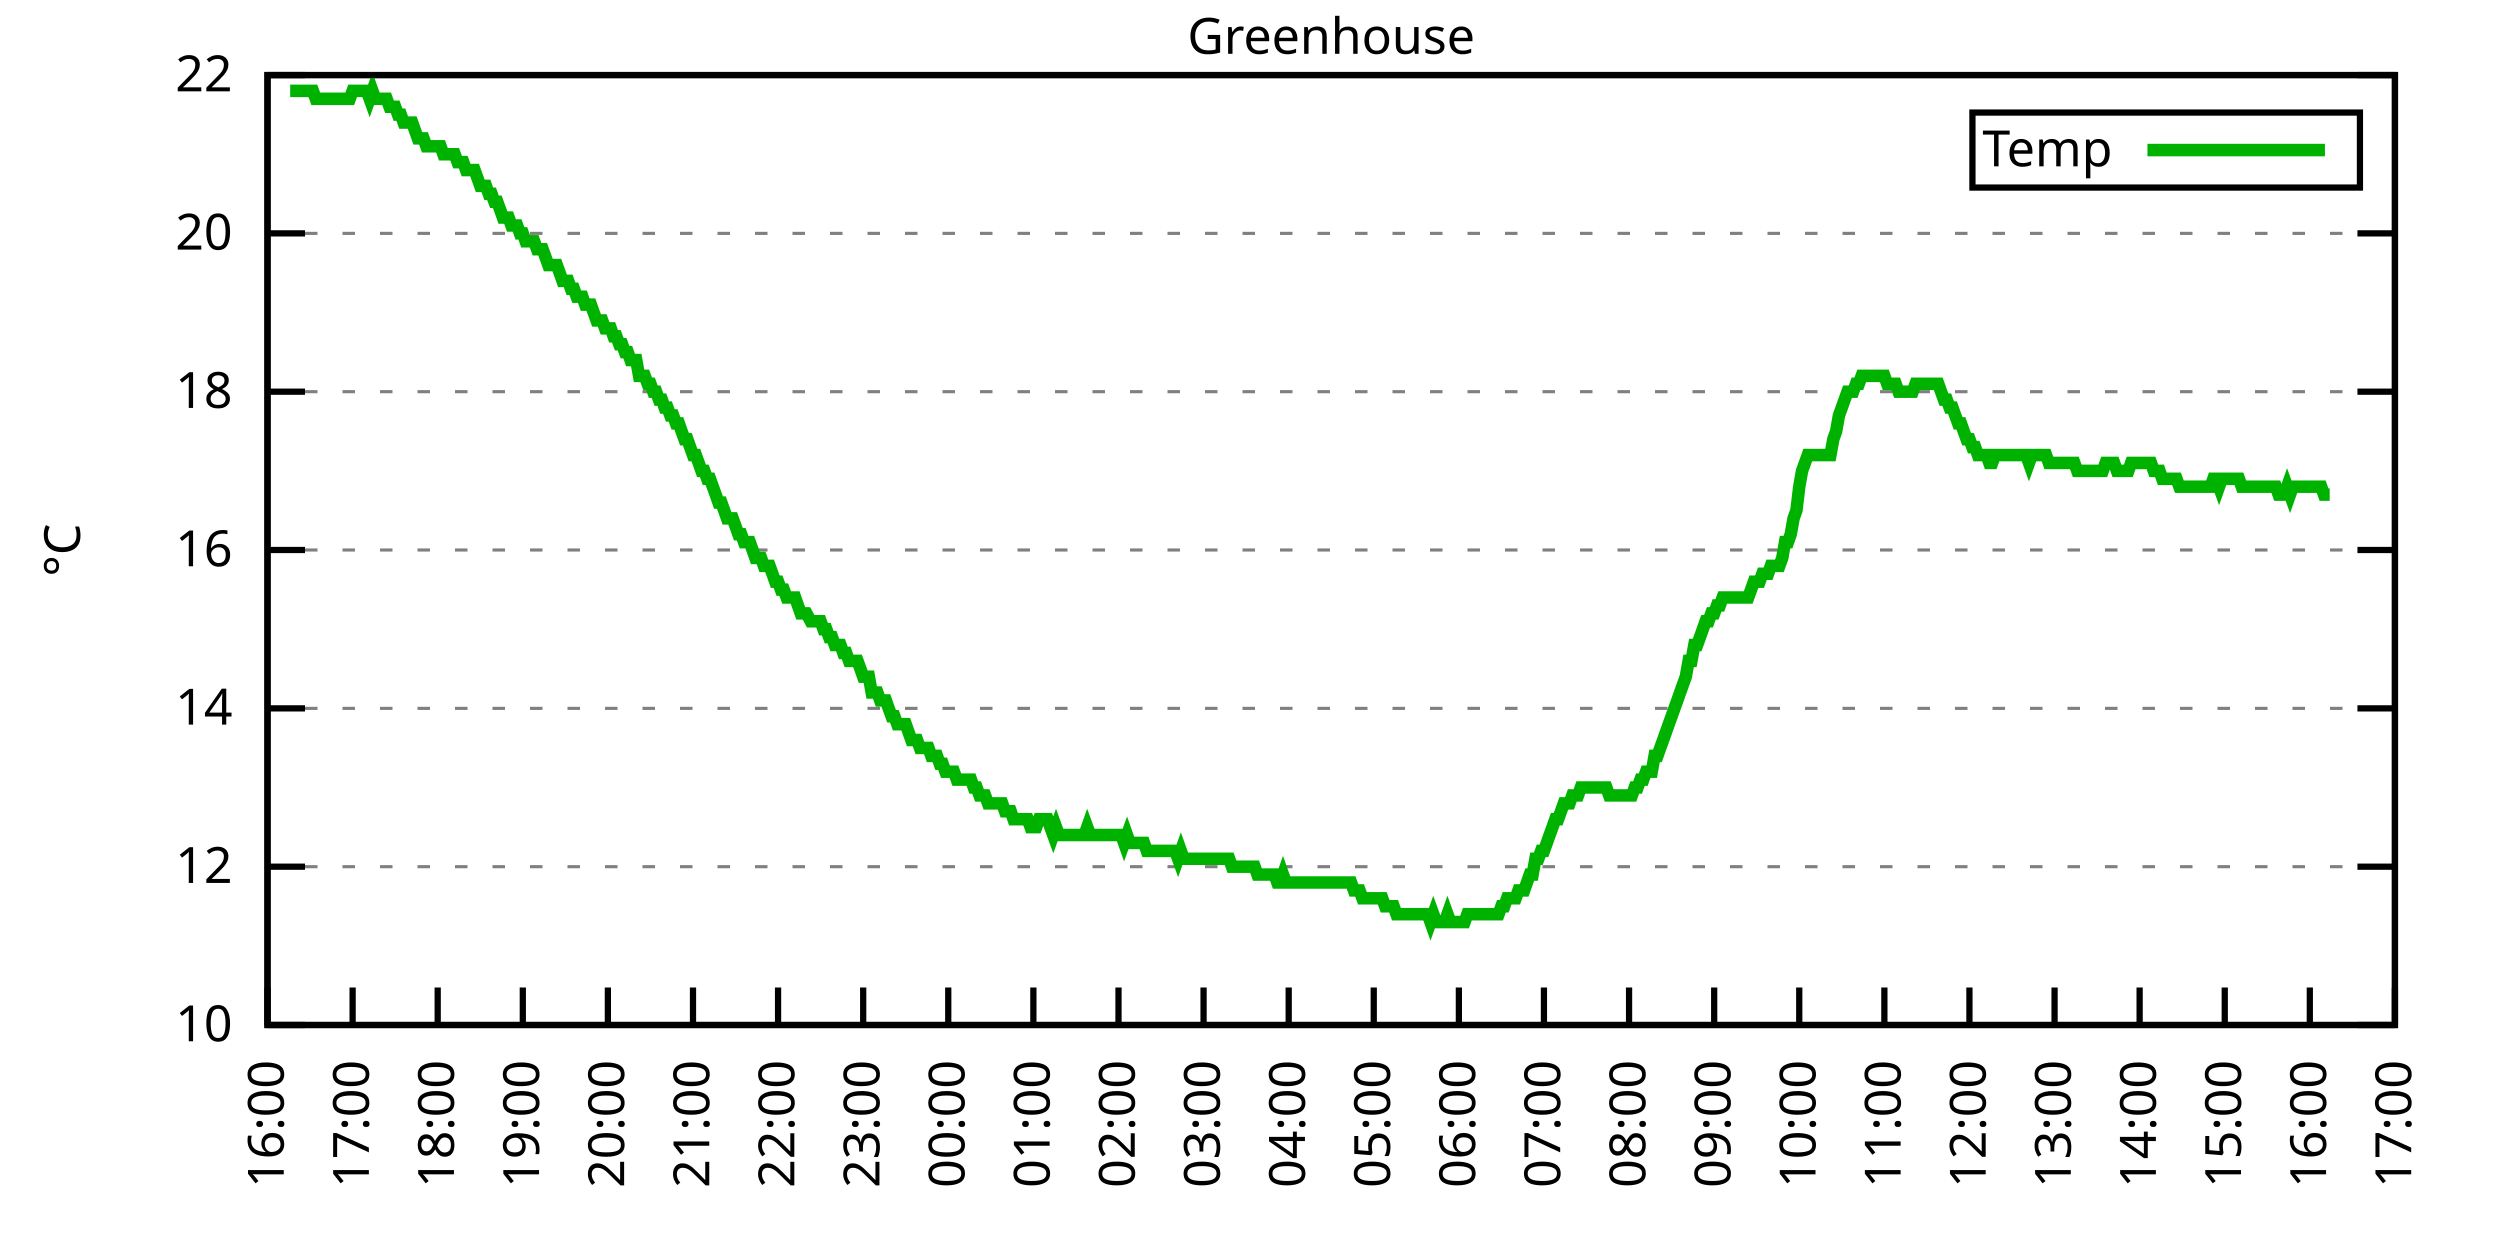
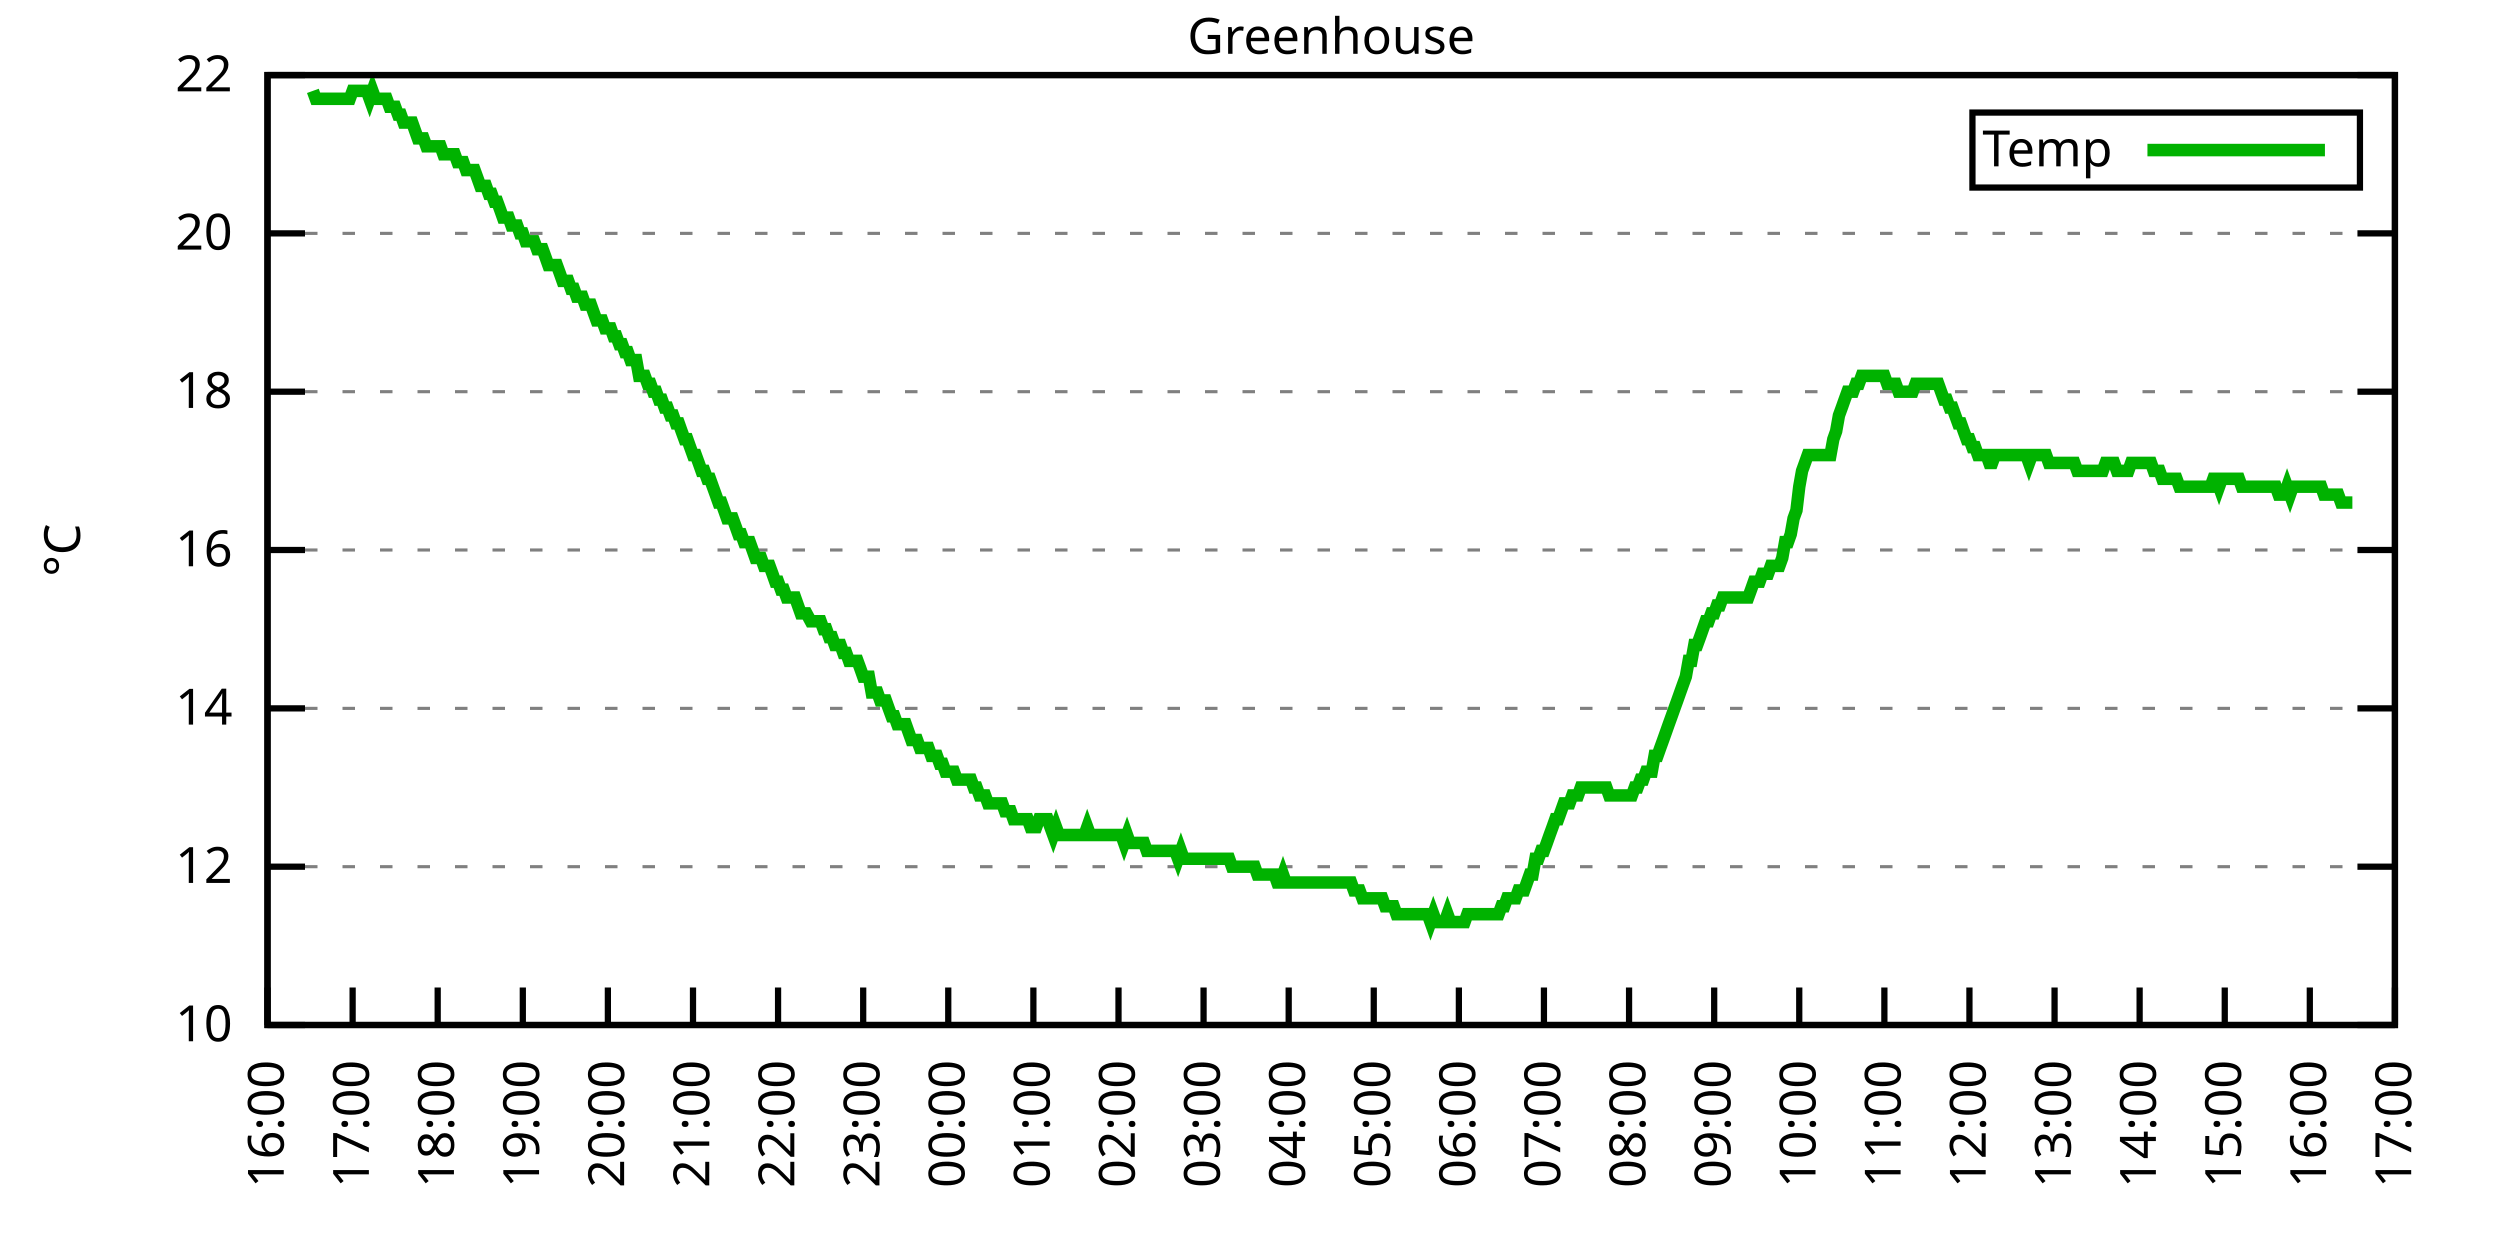
<svg xmlns="http://www.w3.org/2000/svg" xmlns:xlink="http://www.w3.org/1999/xlink" width="400" height="200" viewBox="0 0 400 200">
  <g id="gnuplot_canvas">
    <rect x="0" y="0" width="400" height="200" fill="none" />
    <defs>
      <circle id="gpDot" r="0.5" stroke-width="0.5" stroke="currentColor" />
      <path id="gpPt0" stroke-width="0.333" stroke="currentColor" d="M-1,0 h2 M0,-1 v2" />
      <path id="gpPt1" stroke-width="0.333" stroke="currentColor" d="M-1,-1 L1,1 M1,-1 L-1,1" />
      <path id="gpPt2" stroke-width="0.333" stroke="currentColor" d="M-1,0 L1,0 M0,-1 L0,1 M-1,-1 L1,1 M-1,1 L1,-1" />
      <rect id="gpPt3" stroke-width="0.333" stroke="currentColor" x="-1" y="-1" width="2" height="2" />
      <rect id="gpPt4" stroke-width="0.333" stroke="currentColor" fill="currentColor" x="-1" y="-1" width="2" height="2" />
      <circle id="gpPt5" stroke-width="0.333" stroke="currentColor" cx="0" cy="0" r="1" />
      <use xlink:href="#gpPt5" id="gpPt6" fill="currentColor" stroke="none" />
      <path id="gpPt7" stroke-width="0.333" stroke="currentColor" d="M0,-1.33 L-1.33,0.67 L1.33,0.67 z" />
      <use xlink:href="#gpPt7" id="gpPt8" fill="currentColor" stroke="none" />
      <use xlink:href="#gpPt7" id="gpPt9" stroke="currentColor" transform="rotate(180)" />
      <use xlink:href="#gpPt9" id="gpPt10" fill="currentColor" stroke="none" />
      <use xlink:href="#gpPt3" id="gpPt11" stroke="currentColor" transform="rotate(45)" />
      <use xlink:href="#gpPt11" id="gpPt12" fill="currentColor" stroke="none" />
      <path id="gpPt13" stroke-width="0.333" stroke="currentColor" d="M0,1.330 L1.265,0.411 L0.782,-1.067 L-0.782,-1.076 L-1.265,0.411 z" />
      <use xlink:href="#gpPt13" id="gpPt14" fill="currentColor" stroke="none" />
      <filter id="textbox" filterUnits="objectBoundingBox" x="0" y="0" height="1" width="1">
        <feFlood flood-color="white" flood-opacity="1" result="bgnd" />
        <feComposite in="SourceGraphic" in2="bgnd" operator="atop" />
      </filter>
      <filter id="greybox" filterUnits="objectBoundingBox" x="0" y="0" height="1" width="1">
        <feFlood flood-color="lightgrey" flood-opacity="1" result="grey" />
        <feComposite in="SourceGraphic" in2="grey" operator="atop" />
      </filter>
    </defs>
    <g fill="none" color="white" stroke="currentColor" stroke-width="1.00" stroke-linecap="butt" stroke-linejoin="miter">
</g>
    <g fill="none" color="black" stroke="currentColor" stroke-width="1.00" stroke-linecap="butt" stroke-linejoin="miter">
      <g stroke="none" shape-rendering="crispEdges">
        <polygon fill="rgb(255, 255, 255)" points="42.80,164.00 383.18,164.00 383.18,12.02 42.80,12.02 " />
      </g>
    </g>
    <g fill="none" color="black" stroke="currentColor" stroke-width="1.00" stroke-linecap="butt" stroke-linejoin="miter">
</g>
    <g fill="none" color="black" stroke="black" stroke-width="0.50" stroke-linecap="butt" stroke-linejoin="miter">
</g>
    <g fill="none" color="gray" stroke="currentColor" stroke-width="0.50" stroke-linecap="butt" stroke-linejoin="miter">
      <path stroke="gray" stroke-dasharray="2,4" class="gridline" d="M42.80,164.00 L383.19,164.00  " />
    </g>
    <g fill="none" color="gray" stroke="gray" stroke-width="1.00" stroke-linecap="butt" stroke-linejoin="miter">
</g>
    <g fill="none" color="black" stroke="currentColor" stroke-width="1.00" stroke-linecap="butt" stroke-linejoin="miter">
      <path stroke="black" d="M42.80,164.00 L48.80,164.00 M383.19,164.00 L377.19,164.00  " />
      <g transform="translate(37.20,166.60)" stroke="none" fill="black" font-family="Sans" font-size="8.00" text-anchor="end">
        <text>
          <tspan font-family="Sans"> 10</tspan>
        </text>
      </g>
    </g>
    <g fill="none" color="black" stroke="currentColor" stroke-width="1.00" stroke-linecap="butt" stroke-linejoin="miter">
</g>
    <g fill="none" color="black" stroke="black" stroke-width="0.50" stroke-linecap="butt" stroke-linejoin="miter">
</g>
    <g fill="none" color="gray" stroke="currentColor" stroke-width="0.50" stroke-linecap="butt" stroke-linejoin="miter">
      <path stroke="gray" stroke-dasharray="2,4" class="gridline" d="M42.80,138.67 L383.19,138.67  " />
    </g>
    <g fill="none" color="gray" stroke="gray" stroke-width="1.00" stroke-linecap="butt" stroke-linejoin="miter">
</g>
    <g fill="none" color="black" stroke="currentColor" stroke-width="1.00" stroke-linecap="butt" stroke-linejoin="miter">
      <path stroke="black" d="M42.80,138.67 L48.80,138.67 M383.19,138.67 L377.19,138.67  " />
      <g transform="translate(37.20,141.27)" stroke="none" fill="black" font-family="Sans" font-size="8.00" text-anchor="end">
        <text>
          <tspan font-family="Sans"> 12</tspan>
        </text>
      </g>
    </g>
    <g fill="none" color="black" stroke="currentColor" stroke-width="1.00" stroke-linecap="butt" stroke-linejoin="miter">
</g>
    <g fill="none" color="black" stroke="black" stroke-width="0.50" stroke-linecap="butt" stroke-linejoin="miter">
</g>
    <g fill="none" color="gray" stroke="currentColor" stroke-width="0.50" stroke-linecap="butt" stroke-linejoin="miter">
      <path stroke="gray" stroke-dasharray="2,4" class="gridline" d="M42.80,113.34 L383.19,113.34  " />
    </g>
    <g fill="none" color="gray" stroke="gray" stroke-width="1.00" stroke-linecap="butt" stroke-linejoin="miter">
</g>
    <g fill="none" color="black" stroke="currentColor" stroke-width="1.00" stroke-linecap="butt" stroke-linejoin="miter">
      <path stroke="black" d="M42.80,113.34 L48.80,113.34 M383.19,113.34 L377.19,113.34  " />
      <g transform="translate(37.20,115.94)" stroke="none" fill="black" font-family="Sans" font-size="8.00" text-anchor="end">
        <text>
          <tspan font-family="Sans"> 14</tspan>
        </text>
      </g>
    </g>
    <g fill="none" color="black" stroke="currentColor" stroke-width="1.00" stroke-linecap="butt" stroke-linejoin="miter">
</g>
    <g fill="none" color="black" stroke="black" stroke-width="0.50" stroke-linecap="butt" stroke-linejoin="miter">
</g>
    <g fill="none" color="gray" stroke="currentColor" stroke-width="0.50" stroke-linecap="butt" stroke-linejoin="miter">
      <path stroke="gray" stroke-dasharray="2,4" class="gridline" d="M42.80,88.00 L383.19,88.00  " />
    </g>
    <g fill="none" color="gray" stroke="gray" stroke-width="1.00" stroke-linecap="butt" stroke-linejoin="miter">
</g>
    <g fill="none" color="black" stroke="currentColor" stroke-width="1.00" stroke-linecap="butt" stroke-linejoin="miter">
      <path stroke="black" d="M42.80,88.00 L48.80,88.00 M383.19,88.00 L377.19,88.00  " />
      <g transform="translate(37.20,90.60)" stroke="none" fill="black" font-family="Sans" font-size="8.00" text-anchor="end">
        <text>
          <tspan font-family="Sans"> 16</tspan>
        </text>
      </g>
    </g>
    <g fill="none" color="black" stroke="currentColor" stroke-width="1.00" stroke-linecap="butt" stroke-linejoin="miter">
</g>
    <g fill="none" color="black" stroke="black" stroke-width="0.50" stroke-linecap="butt" stroke-linejoin="miter">
</g>
    <g fill="none" color="gray" stroke="currentColor" stroke-width="0.50" stroke-linecap="butt" stroke-linejoin="miter">
      <path stroke="gray" stroke-dasharray="2,4" class="gridline" d="M42.80,62.67 L383.19,62.67  " />
    </g>
    <g fill="none" color="gray" stroke="gray" stroke-width="1.00" stroke-linecap="butt" stroke-linejoin="miter">
</g>
    <g fill="none" color="black" stroke="currentColor" stroke-width="1.00" stroke-linecap="butt" stroke-linejoin="miter">
      <path stroke="black" d="M42.80,62.67 L48.80,62.67 M383.19,62.67 L377.19,62.67  " />
      <g transform="translate(37.20,65.27)" stroke="none" fill="black" font-family="Sans" font-size="8.00" text-anchor="end">
        <text>
          <tspan font-family="Sans"> 18</tspan>
        </text>
      </g>
    </g>
    <g fill="none" color="black" stroke="currentColor" stroke-width="1.00" stroke-linecap="butt" stroke-linejoin="miter">
</g>
    <g fill="none" color="black" stroke="black" stroke-width="0.50" stroke-linecap="butt" stroke-linejoin="miter">
</g>
    <g fill="none" color="gray" stroke="currentColor" stroke-width="0.50" stroke-linecap="butt" stroke-linejoin="miter">
      <path stroke="gray" stroke-dasharray="2,4" class="gridline" d="M42.80,37.34 L383.19,37.34  " />
    </g>
    <g fill="none" color="gray" stroke="gray" stroke-width="1.00" stroke-linecap="butt" stroke-linejoin="miter">
</g>
    <g fill="none" color="black" stroke="currentColor" stroke-width="1.00" stroke-linecap="butt" stroke-linejoin="miter">
      <path stroke="black" d="M42.80,37.34 L48.80,37.34 M383.19,37.34 L377.19,37.34  " />
      <g transform="translate(37.20,39.94)" stroke="none" fill="black" font-family="Sans" font-size="8.00" text-anchor="end">
        <text>
          <tspan font-family="Sans"> 20</tspan>
        </text>
      </g>
    </g>
    <g fill="none" color="black" stroke="currentColor" stroke-width="1.00" stroke-linecap="butt" stroke-linejoin="miter">
</g>
    <g fill="none" color="black" stroke="black" stroke-width="0.50" stroke-linecap="butt" stroke-linejoin="miter">
</g>
    <g fill="none" color="gray" stroke="currentColor" stroke-width="0.50" stroke-linecap="butt" stroke-linejoin="miter">
      <path stroke="gray" stroke-dasharray="2,4" class="gridline" d="M42.80,12.01 L383.19,12.01  " />
    </g>
    <g fill="none" color="gray" stroke="gray" stroke-width="1.00" stroke-linecap="butt" stroke-linejoin="miter">
</g>
    <g fill="none" color="black" stroke="currentColor" stroke-width="1.00" stroke-linecap="butt" stroke-linejoin="miter">
      <path stroke="black" d="M42.80,12.01 L48.80,12.01 M383.19,12.01 L377.19,12.01  " />
      <g transform="translate(37.20,14.61)" stroke="none" fill="black" font-family="Sans" font-size="8.00" text-anchor="end">
        <text>
          <tspan font-family="Sans"> 22</tspan>
        </text>
      </g>
    </g>
    <g fill="none" color="black" stroke="currentColor" stroke-width="1.00" stroke-linecap="butt" stroke-linejoin="miter">
      <path stroke="black" d="M42.80,164.00 L42.80,158.00  " />
      <g transform="translate(45.40,169.60) rotate(270.00)" stroke="none" fill="black" font-family="Sans" font-size="8.00" text-anchor="end">
        <text>
          <tspan font-family="Sans">16:00</tspan>
        </text>
      </g>
    </g>
    <g fill="none" color="black" stroke="currentColor" stroke-width="1.00" stroke-linecap="butt" stroke-linejoin="miter">
      <path stroke="black" d="M56.42,164.00 L56.42,158.00  " />
      <g transform="translate(59.02,169.60) rotate(270.00)" stroke="none" fill="black" font-family="Sans" font-size="8.00" text-anchor="end">
        <text>
          <tspan font-family="Sans">17:00</tspan>
        </text>
      </g>
    </g>
    <g fill="none" color="black" stroke="currentColor" stroke-width="1.00" stroke-linecap="butt" stroke-linejoin="miter">
      <path stroke="black" d="M70.03,164.00 L70.03,158.00  " />
      <g transform="translate(72.63,169.60) rotate(270.00)" stroke="none" fill="black" font-family="Sans" font-size="8.00" text-anchor="end">
        <text>
          <tspan font-family="Sans">18:00</tspan>
        </text>
      </g>
    </g>
    <g fill="none" color="black" stroke="currentColor" stroke-width="1.00" stroke-linecap="butt" stroke-linejoin="miter">
      <path stroke="black" d="M83.65,164.00 L83.65,158.00  " />
      <g transform="translate(86.25,169.60) rotate(270.00)" stroke="none" fill="black" font-family="Sans" font-size="8.00" text-anchor="end">
        <text>
          <tspan font-family="Sans">19:00</tspan>
        </text>
      </g>
    </g>
    <g fill="none" color="black" stroke="currentColor" stroke-width="1.00" stroke-linecap="butt" stroke-linejoin="miter">
      <path stroke="black" d="M97.26,164.00 L97.26,158.00  " />
      <g transform="translate(99.86,169.60) rotate(270.00)" stroke="none" fill="black" font-family="Sans" font-size="8.00" text-anchor="end">
        <text>
          <tspan font-family="Sans">20:00</tspan>
        </text>
      </g>
    </g>
    <g fill="none" color="black" stroke="currentColor" stroke-width="1.00" stroke-linecap="butt" stroke-linejoin="miter">
      <path stroke="black" d="M110.88,164.00 L110.88,158.00  " />
      <g transform="translate(113.48,169.60) rotate(270.00)" stroke="none" fill="black" font-family="Sans" font-size="8.00" text-anchor="end">
        <text>
          <tspan font-family="Sans">21:00</tspan>
        </text>
      </g>
    </g>
    <g fill="none" color="black" stroke="currentColor" stroke-width="1.00" stroke-linecap="butt" stroke-linejoin="miter">
      <path stroke="black" d="M124.49,164.00 L124.49,158.00  " />
      <g transform="translate(127.09,169.60) rotate(270.00)" stroke="none" fill="black" font-family="Sans" font-size="8.00" text-anchor="end">
        <text>
          <tspan font-family="Sans">22:00</tspan>
        </text>
      </g>
    </g>
    <g fill="none" color="black" stroke="currentColor" stroke-width="1.00" stroke-linecap="butt" stroke-linejoin="miter">
      <path stroke="black" d="M138.11,164.00 L138.11,158.00  " />
      <g transform="translate(140.71,169.60) rotate(270.00)" stroke="none" fill="black" font-family="Sans" font-size="8.00" text-anchor="end">
        <text>
          <tspan font-family="Sans">23:00</tspan>
        </text>
      </g>
    </g>
    <g fill="none" color="black" stroke="currentColor" stroke-width="1.00" stroke-linecap="butt" stroke-linejoin="miter">
      <path stroke="black" d="M151.72,164.00 L151.72,158.00  " />
      <g transform="translate(154.32,169.60) rotate(270.00)" stroke="none" fill="black" font-family="Sans" font-size="8.00" text-anchor="end">
        <text>
          <tspan font-family="Sans">00:00</tspan>
        </text>
      </g>
    </g>
    <g fill="none" color="black" stroke="currentColor" stroke-width="1.00" stroke-linecap="butt" stroke-linejoin="miter">
      <path stroke="black" d="M165.34,164.00 L165.34,158.00  " />
      <g transform="translate(167.94,169.60) rotate(270.00)" stroke="none" fill="black" font-family="Sans" font-size="8.00" text-anchor="end">
        <text>
          <tspan font-family="Sans">01:00</tspan>
        </text>
      </g>
    </g>
    <g fill="none" color="black" stroke="currentColor" stroke-width="1.00" stroke-linecap="butt" stroke-linejoin="miter">
      <path stroke="black" d="M178.96,164.00 L178.96,158.00  " />
      <g transform="translate(181.56,169.60) rotate(270.00)" stroke="none" fill="black" font-family="Sans" font-size="8.00" text-anchor="end">
        <text>
          <tspan font-family="Sans">02:00</tspan>
        </text>
      </g>
    </g>
    <g fill="none" color="black" stroke="currentColor" stroke-width="1.00" stroke-linecap="butt" stroke-linejoin="miter">
      <path stroke="black" d="M192.57,164.00 L192.57,158.00  " />
      <g transform="translate(195.17,169.60) rotate(270.00)" stroke="none" fill="black" font-family="Sans" font-size="8.00" text-anchor="end">
        <text>
          <tspan font-family="Sans">03:00</tspan>
        </text>
      </g>
    </g>
    <g fill="none" color="black" stroke="currentColor" stroke-width="1.00" stroke-linecap="butt" stroke-linejoin="miter">
      <path stroke="black" d="M206.19,164.00 L206.19,158.00  " />
      <g transform="translate(208.79,169.60) rotate(270.00)" stroke="none" fill="black" font-family="Sans" font-size="8.00" text-anchor="end">
        <text>
          <tspan font-family="Sans">04:00</tspan>
        </text>
      </g>
    </g>
    <g fill="none" color="black" stroke="currentColor" stroke-width="1.00" stroke-linecap="butt" stroke-linejoin="miter">
      <path stroke="black" d="M219.80,164.00 L219.80,158.00  " />
      <g transform="translate(222.40,169.60) rotate(270.00)" stroke="none" fill="black" font-family="Sans" font-size="8.00" text-anchor="end">
        <text>
          <tspan font-family="Sans">05:00</tspan>
        </text>
      </g>
    </g>
    <g fill="none" color="black" stroke="currentColor" stroke-width="1.00" stroke-linecap="butt" stroke-linejoin="miter">
      <path stroke="black" d="M233.42,164.00 L233.42,158.00  " />
      <g transform="translate(236.02,169.60) rotate(270.00)" stroke="none" fill="black" font-family="Sans" font-size="8.00" text-anchor="end">
        <text>
          <tspan font-family="Sans">06:00</tspan>
        </text>
      </g>
    </g>
    <g fill="none" color="black" stroke="currentColor" stroke-width="1.00" stroke-linecap="butt" stroke-linejoin="miter">
      <path stroke="black" d="M247.03,164.00 L247.03,158.00  " />
      <g transform="translate(249.63,169.60) rotate(270.00)" stroke="none" fill="black" font-family="Sans" font-size="8.00" text-anchor="end">
        <text>
          <tspan font-family="Sans">07:00</tspan>
        </text>
      </g>
    </g>
    <g fill="none" color="black" stroke="currentColor" stroke-width="1.00" stroke-linecap="butt" stroke-linejoin="miter">
      <path stroke="black" d="M260.65,164.00 L260.65,158.00  " />
      <g transform="translate(263.25,169.60) rotate(270.00)" stroke="none" fill="black" font-family="Sans" font-size="8.00" text-anchor="end">
        <text>
          <tspan font-family="Sans">08:00</tspan>
        </text>
      </g>
    </g>
    <g fill="none" color="black" stroke="currentColor" stroke-width="1.00" stroke-linecap="butt" stroke-linejoin="miter">
      <path stroke="black" d="M274.27,164.00 L274.27,158.00  " />
      <g transform="translate(276.87,169.60) rotate(270.00)" stroke="none" fill="black" font-family="Sans" font-size="8.00" text-anchor="end">
        <text>
          <tspan font-family="Sans">09:00</tspan>
        </text>
      </g>
    </g>
    <g fill="none" color="black" stroke="currentColor" stroke-width="1.00" stroke-linecap="butt" stroke-linejoin="miter">
      <path stroke="black" d="M287.88,164.00 L287.88,158.00  " />
      <g transform="translate(290.48,169.60) rotate(270.00)" stroke="none" fill="black" font-family="Sans" font-size="8.00" text-anchor="end">
        <text>
          <tspan font-family="Sans">10:00</tspan>
        </text>
      </g>
    </g>
    <g fill="none" color="black" stroke="currentColor" stroke-width="1.00" stroke-linecap="butt" stroke-linejoin="miter">
      <path stroke="black" d="M301.50,164.00 L301.50,158.00  " />
      <g transform="translate(304.10,169.60) rotate(270.00)" stroke="none" fill="black" font-family="Sans" font-size="8.00" text-anchor="end">
        <text>
          <tspan font-family="Sans">11:00</tspan>
        </text>
      </g>
    </g>
    <g fill="none" color="black" stroke="currentColor" stroke-width="1.00" stroke-linecap="butt" stroke-linejoin="miter">
      <path stroke="black" d="M315.11,164.00 L315.11,158.00  " />
      <g transform="translate(317.71,169.60) rotate(270.00)" stroke="none" fill="black" font-family="Sans" font-size="8.00" text-anchor="end">
        <text>
          <tspan font-family="Sans">12:00</tspan>
        </text>
      </g>
    </g>
    <g fill="none" color="black" stroke="currentColor" stroke-width="1.00" stroke-linecap="butt" stroke-linejoin="miter">
      <path stroke="black" d="M328.73,164.00 L328.73,158.00  " />
      <g transform="translate(331.33,169.60) rotate(270.00)" stroke="none" fill="black" font-family="Sans" font-size="8.00" text-anchor="end">
        <text>
          <tspan font-family="Sans">13:00</tspan>
        </text>
      </g>
    </g>
    <g fill="none" color="black" stroke="currentColor" stroke-width="1.00" stroke-linecap="butt" stroke-linejoin="miter">
      <path stroke="black" d="M342.34,164.00 L342.34,158.00  " />
      <g transform="translate(344.94,169.60) rotate(270.00)" stroke="none" fill="black" font-family="Sans" font-size="8.00" text-anchor="end">
        <text>
          <tspan font-family="Sans">14:00</tspan>
        </text>
      </g>
    </g>
    <g fill="none" color="black" stroke="currentColor" stroke-width="1.00" stroke-linecap="butt" stroke-linejoin="miter">
      <path stroke="black" d="M355.96,164.00 L355.96,158.00  " />
      <g transform="translate(358.56,169.60) rotate(270.00)" stroke="none" fill="black" font-family="Sans" font-size="8.00" text-anchor="end">
        <text>
          <tspan font-family="Sans">15:00</tspan>
        </text>
      </g>
    </g>
    <g fill="none" color="black" stroke="currentColor" stroke-width="1.00" stroke-linecap="butt" stroke-linejoin="miter">
      <path stroke="black" d="M369.57,164.00 L369.57,158.00  " />
      <g transform="translate(372.17,169.60) rotate(270.00)" stroke="none" fill="black" font-family="Sans" font-size="8.00" text-anchor="end">
        <text>
          <tspan font-family="Sans">16:00</tspan>
        </text>
      </g>
    </g>
    <g fill="none" color="black" stroke="currentColor" stroke-width="1.00" stroke-linecap="butt" stroke-linejoin="miter">
      <path stroke="black" d="M383.19,164.00 L383.19,158.00  " />
      <g transform="translate(385.79,169.60) rotate(270.00)" stroke="none" fill="black" font-family="Sans" font-size="8.00" text-anchor="end">
        <text>
          <tspan font-family="Sans">17:00</tspan>
        </text>
      </g>
    </g>
    <g fill="none" color="black" stroke="currentColor" stroke-width="1.00" stroke-linecap="butt" stroke-linejoin="miter">
</g>
    <g fill="none" color="black" stroke="currentColor" stroke-width="1.00" stroke-linecap="butt" stroke-linejoin="miter">
      <path stroke="black" d="M42.80,12.01 L42.80,164.00 L383.19,164.00 L383.19,12.01 L42.80,12.01 Z  " />
    </g>
    <g fill="none" color="black" stroke="currentColor" stroke-width="1.00" stroke-linecap="butt" stroke-linejoin="miter">
</g>
    <g fill="none" color="black" stroke="currentColor" stroke-width="1.00" stroke-linecap="butt" stroke-linejoin="miter">
      <path stroke="black" d="M315.59,30.01 L315.59,18.01 L377.59,18.01 L377.59,30.01 L315.59,30.01 Z  " />
    </g>
    <g id="Greenhouse_plot_1">
      <g fill="none" color="white" stroke="black" stroke-width="2.00" stroke-linecap="butt" stroke-linejoin="miter">
</g>
      <g fill="none" color="black" stroke="currentColor" stroke-width="2.00" stroke-linecap="butt" stroke-linejoin="miter">
        <g transform="translate(337.99,26.61)" stroke="none" fill="black" font-family="Sans" font-size="8.00" text-anchor="end">
          <text>
            <tspan font-family="Sans">Temp</tspan>
          </text>
        </g>
      </g>
      <g fill="none" color="black" stroke="currentColor" stroke-width="2.00" stroke-linecap="butt" stroke-linejoin="miter">
-         <path stroke="rgb(  0, 178,   0)" d="M343.59,24.01 L371.99,24.01 M46.43,14.54 L46.88,14.54 L47.34,14.54 L47.79,14.54 L48.25,14.54 L48.70,14.54   L49.15,14.54 L49.61,14.54 L50.06,14.54 L50.52,15.81 L50.97,15.81 L51.42,15.81 L51.88,15.81 L52.33,15.81   L52.78,15.81 L53.24,15.81 L53.69,15.81 L54.15,15.81 L54.60,15.81 L55.05,15.81 L55.51,15.81 L55.96,15.81   L56.42,14.54 L56.87,14.54 L57.32,14.54 L57.78,14.54 L58.23,14.54 L58.68,14.54 L59.14,15.81 L59.59,14.54   L60.05,15.81 L60.50,15.81 L60.95,15.81 L61.41,15.81 L61.86,15.81 L62.32,17.08 L62.77,17.08 L63.22,17.08   L63.68,18.34 L64.13,18.34 L64.58,19.61 L65.04,19.61 L65.49,19.61 L65.95,19.61 L66.40,20.88 L66.85,22.14   L67.31,22.14 L67.76,22.14 L68.22,23.41 L68.67,23.41 L69.12,23.41 L69.58,23.41 L70.03,23.41 L70.49,23.41   L70.94,24.68 L71.39,24.68 L71.85,24.68 L72.30,24.68 L72.75,24.68 L73.21,25.94 L73.66,25.94 L74.12,25.94   L74.57,27.21 L75.02,27.21 L75.48,27.21 L75.93,27.21 L76.39,28.48 L76.84,29.74 L77.29,29.74 L77.75,29.74   L78.20,31.01 L78.65,31.01 L79.11,32.28 L79.56,32.28 L80.02,33.54 L80.47,34.81 L80.92,34.81 L81.38,34.81   L81.83,36.08 L82.29,36.08 L82.74,36.08 L83.19,37.34 L83.65,37.34 L84.10,38.61 L84.55,38.61 L85.01,38.61   L85.46,38.61 L85.92,39.87 L86.37,39.87 L86.82,39.87 L87.28,41.14 L87.73,42.41 L88.19,42.41 L88.64,42.41   L89.09,42.41 L89.55,43.67 L90.00,44.94 L90.45,44.94 L90.91,44.94 L91.36,46.21 L91.82,46.21 L92.27,47.47   L92.72,47.47 L93.18,47.47 L93.63,48.74 L94.09,48.74 L94.54,48.74 L94.99,50.01 L95.45,51.27 L95.90,51.27   L96.35,51.27 L96.81,52.54 L97.26,52.54 L97.72,52.54 L98.17,53.81 L98.62,53.81 L99.08,55.07 L99.53,55.07   L99.99,56.34 L100.44,56.34 L100.89,57.61 L101.35,57.61 L101.80,57.61 L102.25,60.14 L102.71,60.14 L103.16,60.14   L103.62,61.41 L104.07,61.41 L104.52,62.67 L104.98,62.67 L105.43,63.94 L105.89,63.94 L106.34,65.21 L106.79,65.21   L107.25,66.47 L107.70,66.47 L108.15,67.74 L108.61,67.74 L109.06,69.01 L109.52,70.27 L109.97,70.27 L110.42,71.54   L110.88,72.81 L111.33,72.81 L111.79,74.07 L112.24,75.34 L112.69,75.34 L113.15,76.61 L113.60,76.61 L114.05,77.87   L114.51,79.14 L114.96,80.41 L115.42,80.41 L115.87,81.67 L116.32,82.94 L116.78,82.94 L117.23,82.94 L117.69,84.21   L118.14,85.47 L118.59,85.47 L119.05,86.74 L119.50,86.74 L119.96,86.74 L120.41,88.00 L120.86,89.27 L121.32,89.27   L121.77,89.27 L122.22,90.54 L122.68,90.54 L123.13,90.54 L123.59,91.80 L124.04,93.07 L124.49,93.07 L124.95,94.34   L125.40,94.34 L125.86,95.60 L126.31,95.60 L126.76,95.60 L127.22,95.60 L127.67,96.87 L128.12,98.14 L128.58,98.14   L129.03,98.14 L129.71,99.40 L130.39,99.40 L130.85,99.40 L131.30,99.40 L131.76,100.67 L132.21,100.67 L132.66,101.94   L133.12,101.94 L133.57,103.20 L134.02,103.20 L134.48,103.20 L134.93,104.47 L135.39,104.47 L135.84,105.74 L136.29,105.74   L136.75,105.74 L137.20,105.74 L137.66,107.00 L138.11,108.27 L138.56,108.27 L139.02,108.27 L139.47,110.80 L139.92,110.80   L140.38,110.80 L140.83,112.07 L141.29,112.07 L141.74,112.07 L142.19,113.34 L142.65,114.60 L143.10,114.60 L143.56,115.87   L144.01,115.87 L144.46,115.87 L144.92,115.87 L145.37,117.14 L145.82,118.40 L146.28,118.40 L146.73,118.40 L147.19,119.67   L147.64,119.67 L148.09,119.67 L148.55,119.67 L149.00,120.94 L149.46,120.94 L149.91,120.94 L150.36,122.20 L150.82,122.20   L151.27,123.47 L151.72,123.47 L152.18,123.47 L152.63,123.47 L153.09,124.74 L153.54,124.74 L153.99,124.74 L154.45,124.74   L154.90,124.74 L155.36,124.74 L155.81,126.00 L156.26,126.00 L156.72,127.27 L157.17,127.27 L157.62,127.27 L158.08,128.54   L158.53,128.54 L158.99,128.54 L159.44,128.54 L159.89,128.54 L160.35,128.54 L160.80,129.80 L161.26,129.80 L161.71,129.80   L162.16,131.07 L162.62,131.07 L163.07,131.07 L163.52,131.07 L163.98,131.07 L164.43,131.07 L164.89,132.34 L165.34,132.34   L165.79,132.34 L166.25,131.07 L166.70,131.07 L167.16,131.07 L167.61,131.07 L168.06,132.34 L168.52,133.60 L168.97,132.34   L169.43,133.60 L169.88,133.60 L170.33,133.60 L170.79,133.60 L171.24,133.60 L171.69,133.60 L172.15,133.60 L172.60,133.60   L173.06,133.60 L173.51,133.60 L173.96,132.34 L174.42,133.60 L174.87,133.60 L175.33,133.60 L175.78,133.60 L176.23,133.60   L176.69,133.60 L177.14,133.60 L177.59,133.60 L178.05,133.60 L178.50,133.60 L178.96,133.60 L179.41,133.60 L179.86,134.87   L180.32,133.60 L180.77,134.87 L181.23,134.87 L181.68,134.87 L182.13,134.87 L182.59,134.87 L183.04,134.87 L183.49,136.14   L183.95,136.14 L184.40,136.14 L184.86,136.14 L185.31,136.14 L185.76,136.14 L186.22,136.14 L186.67,136.14 L187.13,136.14   L187.58,136.14 L188.03,136.14 L188.49,137.40 L188.94,136.14 L189.39,137.40 L189.85,137.40 L190.30,137.40 L190.76,137.40   L191.21,137.40 L191.66,137.40 L192.12,137.40 L192.57,137.40 L193.03,137.40 L193.48,137.40 L193.93,137.40 L194.39,137.40   L194.84,137.40 L195.29,137.40 L195.75,137.40 L196.20,137.40 L196.66,137.40 L197.11,138.67 L197.56,138.67 L198.02,138.67   L198.47,138.67 L198.93,138.67 L199.38,138.67 L199.83,138.67 L200.29,138.67 L200.74,138.67 L201.19,139.93 L201.65,139.93   L202.10,139.93 L202.56,139.93 L203.01,139.93 L203.46,139.93 L203.92,139.93 L204.37,141.20 L204.83,141.20 L205.28,139.93   L205.73,141.20 L206.19,141.20 L206.64,141.20 L207.09,141.20 L207.55,141.20 L208.00,141.20 L208.46,141.20 L208.91,141.20   L209.36,141.20 L209.82,141.20 L210.27,141.20 L210.73,141.20 L211.18,141.20 L211.63,141.20 L212.09,141.20 L212.54,141.20   L213.00,141.20 L213.45,141.20 L213.90,141.20 L214.36,141.20 L214.81,141.20 L215.26,141.20 L215.72,141.20 L216.17,141.20   L216.63,142.47 L217.08,142.47 L217.53,142.47 L217.99,143.73 L218.44,143.73 L218.90,143.73 L219.35,143.73 L219.80,143.73   L220.26,143.73 L220.71,143.73 L221.16,143.73 L221.62,145.00 L222.07,145.00 L222.53,145.00 L222.98,145.00 L223.43,146.27   L223.89,146.27 L224.34,146.27 L224.80,146.27 L225.25,146.27 L225.70,146.27 L226.16,146.27 L226.61,146.27 L227.06,146.27   L227.52,146.27 L227.97,146.27 L228.43,146.27 L228.88,147.53 L229.33,146.27 L229.79,147.53 L230.24,147.53 L230.70,147.53   L231.15,147.53 L231.60,146.27 L232.06,147.53 L232.51,147.53 L232.96,147.53 L233.42,147.53 L233.87,147.53 L234.33,147.53   L234.78,146.27 L235.23,146.27 L235.69,146.27 L236.14,146.27 L236.60,146.27 L237.05,146.27 L237.50,146.27 L237.96,146.27   L238.41,146.27 L238.86,146.27 L239.32,146.27 L239.77,146.27 L240.23,145.00 L240.68,145.00 L241.13,143.73 L241.59,143.73   L242.04,143.73 L242.50,143.73 L242.95,142.47 L243.40,142.47 L243.86,142.47 L244.31,141.20 L244.76,139.93 L245.22,139.93   L245.67,137.40 L246.13,137.40 L246.58,136.14 L247.03,136.14 L247.49,134.87 L247.94,133.60 L248.40,132.34 L248.85,131.07   L249.30,131.07 L249.76,129.80 L250.21,128.54 L250.66,128.54 L251.12,128.54 L251.57,127.27 L252.03,127.27 L252.48,127.27   L252.93,126.00 L253.39,126.00 L253.84,126.00 L254.30,126.00 L254.75,126.00 L255.20,126.00 L255.66,126.00 L256.11,126.00   L256.56,126.00 L257.02,126.00 L257.47,127.27 L257.93,127.27 L258.38,127.27 L258.83,127.27 L259.29,127.27 L259.74,127.27   L260.20,127.27 L260.65,127.27 L261.10,127.27 L261.56,126.00 L262.01,126.00 L262.47,124.74 L262.92,124.74 L263.37,123.47   L263.83,123.47 L264.28,123.47 L264.73,120.94 L265.19,120.94 L265.64,119.67 L266.10,118.40 L266.55,117.14 L267.00,115.87   L267.46,114.60 L267.91,113.34 L268.37,112.07 L268.82,110.80 L269.27,109.54 L269.73,108.27 L270.18,105.74 L270.63,105.74   L271.09,103.20 L271.54,103.20 L272.00,101.94 L272.45,100.67 L272.90,99.40 L273.36,99.40 L273.81,98.14 L274.27,98.14   L274.72,96.87 L275.17,96.87 L275.63,95.60 L276.08,95.60 L276.53,95.60 L276.99,95.60 L277.44,95.60 L277.90,95.60   L278.35,95.60 L278.80,95.60 L279.26,95.60 L279.71,95.60 L280.17,94.34 L280.62,93.07 L281.07,93.07 L281.53,93.07   L281.98,91.80 L282.43,91.80 L282.89,91.80 L283.34,90.54 L283.80,90.54 L284.25,90.54 L284.70,90.54 L285.16,89.27   L285.61,86.74 L286.07,86.74 L286.52,85.47 L286.97,82.94 L287.43,81.67 L287.88,77.87 L288.33,75.34 L288.79,74.07   L289.24,72.81 L289.70,72.81 L290.15,72.81 L290.60,72.81 L291.06,72.81 L291.51,72.81 L291.97,72.81 L292.42,72.81   L292.87,72.81 L293.33,70.27 L293.78,69.01 L294.23,66.47 L294.69,65.21 L295.14,63.94 L295.60,62.67 L296.05,62.67   L296.50,62.67 L296.96,61.41 L297.41,61.41 L297.87,60.14 L298.32,60.14 L298.77,60.14 L299.23,60.14 L299.68,60.14   L300.13,60.14 L300.59,60.14 L301.04,60.14 L301.50,60.14 L301.95,61.41 L302.40,61.41 L302.86,61.41 L303.31,61.41   L303.77,62.67 L304.22,62.67 L304.67,62.67 L305.13,62.67 L305.58,62.67 L306.03,62.67 L306.49,61.41 L306.94,61.41   L307.40,61.41 L307.85,61.41 L308.30,61.41 L308.76,61.41 L309.21,61.41 L309.67,61.41 L310.12,61.41 L310.57,62.67   L311.03,63.94 L311.48,63.94 L311.94,65.21 L312.39,65.21 L312.84,66.47 L313.30,67.74 L313.75,67.74 L314.20,69.01   L314.66,70.27 L315.11,70.27 L315.57,71.54 L316.02,71.54 L316.47,72.81 L316.93,72.81 L317.38,72.81 L317.84,72.81   L318.29,74.07 L318.74,74.07 L319.20,72.81 L319.65,72.81 L320.10,72.81 L320.56,72.81 L321.01,72.81 L321.47,72.81   L321.92,72.81 L322.37,72.81 L322.83,72.81 L323.28,72.81 L323.74,72.81 L324.19,72.81 L324.64,74.07 L325.10,72.81   L325.55,72.81 L326.00,72.81 L326.46,72.81 L326.91,72.81 L327.37,72.81 L327.82,74.07 L328.27,74.07 L328.73,74.07   L329.18,74.07 L329.64,74.07 L330.09,74.07 L330.54,74.07 L331.00,74.07 L331.45,74.07 L331.90,74.07 L332.36,75.34   L332.81,75.34 L333.27,75.34 L333.72,75.34 L334.17,75.34 L334.63,75.34 L335.08,75.34 L335.54,75.34 L335.99,75.34   L336.44,75.34 L336.90,74.07 L337.35,74.07 L337.80,74.07 L338.26,74.07 L338.71,75.34 L339.17,75.34 L339.62,75.34   L340.07,75.34 L340.53,75.34 L340.98,74.07 L341.44,74.07 L341.89,74.07 L342.34,74.07 L342.80,74.07 L343.25,74.07   L343.70,74.07 L344.16,74.07 L344.61,75.34 L345.07,75.34 L345.52,75.34 L345.97,76.61 L346.43,76.61 L346.88,76.61   L347.34,76.61 L347.79,76.61 L348.24,76.61 L348.70,77.87 L349.15,77.87 L349.60,77.87 L350.06,77.87 L350.51,77.87   L350.97,77.87 L351.42,77.87 L351.87,77.87 L352.33,77.87 L352.78,77.87 L353.24,77.87 L353.69,77.87 L354.14,76.61   L354.60,76.61 L355.05,77.87 L355.50,76.61 L355.96,76.61 L356.41,76.61 L356.87,76.61 L357.32,76.61 L357.77,76.61   L358.23,76.61 L358.68,77.87 L359.14,77.87 L359.59,77.87 L360.04,77.87 L360.50,77.87 L360.95,77.87 L361.41,77.87   L361.86,77.87 L362.31,77.87 L362.77,77.87 L363.22,77.87 L363.67,77.87 L364.13,77.87 L364.58,79.14 L365.04,79.14   L365.49,79.14 L365.94,77.87 L366.40,79.14 L366.85,77.87 L367.31,77.87 L367.76,77.87 L368.21,77.87 L368.67,77.87   L369.12,77.87 L369.57,77.87 L370.03,77.87 L370.48,77.87 L370.94,77.87 L371.39,77.87 L371.84,79.14 L372.30,79.14   L372.75,79.14  " />
+         <path stroke="rgb(  0, 178,   0)" d="M343.59,24.01 L371.99,24.01 M50.06,14.54 L50.52,15.81 L50.97,15.81 L51.42,15.81 L51.88,15.81 L52.33,15.81   L52.78,15.81 L53.24,15.81 L53.69,15.81 L54.15,15.81 L54.60,15.81 L55.05,15.81 L55.51,15.81 L55.96,15.81   L56.42,14.54 L56.87,14.54 L57.32,14.54 L57.78,14.54 L58.23,14.54 L58.68,14.54 L59.14,15.81 L59.59,14.54   L60.05,15.81 L60.50,15.81 L60.95,15.81 L61.41,15.81 L61.86,15.81 L62.32,17.08 L62.77,17.08 L63.22,17.08   L63.68,18.34 L64.13,18.34 L64.58,19.61 L65.04,19.61 L65.49,19.61 L65.95,19.61 L66.40,20.88 L66.85,22.14   L67.31,22.14 L67.76,22.14 L68.22,23.41 L68.67,23.41 L69.12,23.41 L69.58,23.41 L70.03,23.41 L70.49,23.41   L70.94,24.68 L71.39,24.68 L71.85,24.68 L72.30,24.68 L72.75,24.68 L73.21,25.94 L73.66,25.94 L74.12,25.94   L74.57,27.21 L75.02,27.21 L75.48,27.21 L75.93,27.21 L76.39,28.48 L76.84,29.74 L77.29,29.74 L77.75,29.74   L78.20,31.01 L78.65,31.01 L79.11,32.28 L79.56,32.28 L80.02,33.54 L80.47,34.81 L80.92,34.81 L81.38,34.81   L81.83,36.08 L82.29,36.08 L82.74,36.08 L83.19,37.34 L83.65,37.34 L84.10,38.61 L84.55,38.61 L85.01,38.61   L85.46,38.61 L85.92,39.87 L86.37,39.87 L86.82,39.87 L87.28,41.14 L87.73,42.41 L88.19,42.41 L88.64,42.41   L89.09,42.41 L89.55,43.67 L90.00,44.94 L90.45,44.94 L90.91,44.94 L91.36,46.21 L91.82,46.21 L92.27,47.47   L92.72,47.47 L93.18,47.47 L93.63,48.74 L94.09,48.74 L94.54,48.74 L94.99,50.01 L95.45,51.27 L95.90,51.27   L96.35,51.27 L96.81,52.54 L97.26,52.54 L97.72,52.54 L98.17,53.81 L98.62,53.81 L99.08,55.07 L99.53,55.07   L99.99,56.34 L100.44,56.34 L100.89,57.61 L101.35,57.61 L101.80,57.61 L102.25,60.14 L102.71,60.14 L103.16,60.14   L103.62,61.41 L104.07,61.41 L104.52,62.67 L104.98,62.67 L105.43,63.94 L105.89,63.94 L106.34,65.21 L106.79,65.21   L107.25,66.47 L107.70,66.47 L108.15,67.74 L108.61,67.74 L109.06,69.01 L109.52,70.27 L109.97,70.27 L110.42,71.54   L110.88,72.81 L111.33,72.81 L111.79,74.07 L112.24,75.34 L112.69,75.34 L113.15,76.61 L113.60,76.61 L114.05,77.87   L114.51,79.14 L114.96,80.41 L115.42,80.41 L115.87,81.67 L116.32,82.94 L116.78,82.94 L117.23,82.94 L117.69,84.21   L118.14,85.47 L118.59,85.47 L119.05,86.74 L119.50,86.74 L119.96,86.74 L120.41,88.00 L120.86,89.27 L121.32,89.27   L121.77,89.27 L122.22,90.54 L122.68,90.54 L123.13,90.54 L123.59,91.80 L124.04,93.07 L124.49,93.07 L124.95,94.34   L125.40,94.34 L125.86,95.60 L126.31,95.60 L126.76,95.60 L127.22,95.60 L127.67,96.87 L128.12,98.14 L128.58,98.14   L129.03,98.14 L129.71,99.40 L130.39,99.40 L130.85,99.40 L131.30,99.40 L131.76,100.67 L132.21,100.67 L132.66,101.94   L133.12,101.94 L133.57,103.20 L134.02,103.20 L134.48,103.20 L134.93,104.47 L135.39,104.47 L135.84,105.74 L136.29,105.74   L136.75,105.74 L137.20,105.74 L137.66,107.00 L138.11,108.27 L138.56,108.27 L139.02,108.27 L139.47,110.80 L139.92,110.80   L140.38,110.80 L140.83,112.07 L141.29,112.07 L141.74,112.07 L142.19,113.34 L142.65,114.60 L143.10,114.60 L143.56,115.87   L144.01,115.87 L144.46,115.87 L144.92,115.87 L145.37,117.14 L145.82,118.40 L146.28,118.40 L146.73,118.40 L147.19,119.67   L147.64,119.67 L148.09,119.67 L148.55,119.67 L149.00,120.94 L149.46,120.94 L149.91,120.94 L150.36,122.20 L150.82,122.20   L151.27,123.47 L151.72,123.47 L152.18,123.47 L152.63,123.47 L153.09,124.74 L153.54,124.74 L153.99,124.74 L154.45,124.74   L154.90,124.74 L155.36,124.74 L155.81,126.00 L156.26,126.00 L156.72,127.27 L157.17,127.27 L157.62,127.27 L158.08,128.54   L158.53,128.54 L158.99,128.54 L159.44,128.54 L159.89,128.54 L160.35,128.54 L160.80,129.80 L161.26,129.80 L161.71,129.80   L162.16,131.07 L162.62,131.07 L163.07,131.07 L163.52,131.07 L163.98,131.07 L164.43,131.07 L164.89,132.34 L165.34,132.34   L165.79,132.34 L166.25,131.07 L166.70,131.07 L167.16,131.07 L167.61,131.07 L168.06,132.34 L168.52,133.60 L168.97,132.34   L169.43,133.60 L169.88,133.60 L170.33,133.60 L170.79,133.60 L171.24,133.60 L171.69,133.60 L172.15,133.60 L172.60,133.60   L173.06,133.60 L173.51,133.60 L173.96,132.34 L174.42,133.60 L174.87,133.60 L175.33,133.60 L175.78,133.60 L176.23,133.60   L176.69,133.60 L177.14,133.60 L177.59,133.60 L178.05,133.60 L178.50,133.60 L178.96,133.60 L179.41,133.60 L179.86,134.87   L180.32,133.60 L180.77,134.87 L181.23,134.87 L181.68,134.87 L182.13,134.87 L182.59,134.87 L183.04,134.87 L183.49,136.14   L183.95,136.14 L184.40,136.14 L184.86,136.14 L185.31,136.14 L185.76,136.14 L186.22,136.14 L186.67,136.14 L187.13,136.14   L187.58,136.14 L188.03,136.14 L188.49,137.40 L188.94,136.14 L189.39,137.40 L189.85,137.40 L190.30,137.40 L190.76,137.40   L191.21,137.40 L191.66,137.40 L192.12,137.40 L192.57,137.40 L193.03,137.40 L193.48,137.40 L193.93,137.40 L194.39,137.40   L194.84,137.40 L195.29,137.40 L195.75,137.40 L196.20,137.40 L196.66,137.40 L197.11,138.67 L197.56,138.67 L198.02,138.67   L198.47,138.67 L198.93,138.67 L199.38,138.67 L199.83,138.67 L200.29,138.67 L200.74,138.67 L201.19,139.93 L201.65,139.93   L202.10,139.93 L202.56,139.93 L203.01,139.93 L203.46,139.93 L203.92,139.93 L204.37,141.20 L204.83,141.20 L205.28,139.93   L205.73,141.20 L206.19,141.20 L206.64,141.20 L207.09,141.20 L207.55,141.20 L208.00,141.20 L208.46,141.20 L208.91,141.20   L209.36,141.20 L209.82,141.20 L210.27,141.20 L210.73,141.20 L211.18,141.20 L211.63,141.20 L212.09,141.20 L212.54,141.20   L213.00,141.20 L213.45,141.20 L213.90,141.20 L214.36,141.20 L214.81,141.20 L215.26,141.20 L215.72,141.20 L216.17,141.20   L216.63,142.47 L217.08,142.47 L217.53,142.47 L217.99,143.73 L218.44,143.73 L218.90,143.73 L219.35,143.73 L219.80,143.73   L220.26,143.73 L220.71,143.73 L221.16,143.73 L221.62,145.00 L222.07,145.00 L222.53,145.00 L222.98,145.00 L223.43,146.27   L223.89,146.27 L224.34,146.27 L224.80,146.27 L225.25,146.27 L225.70,146.27 L226.16,146.27 L226.61,146.27 L227.06,146.27   L227.52,146.27 L227.97,146.27 L228.43,146.27 L228.88,147.53 L229.33,146.27 L229.79,147.53 L230.24,147.53 L230.70,147.53   L231.15,147.53 L231.60,146.27 L232.06,147.53 L232.51,147.53 L232.96,147.53 L233.42,147.53 L233.87,147.53 L234.33,147.53   L234.78,146.27 L235.23,146.27 L235.69,146.27 L236.14,146.27 L236.60,146.27 L237.05,146.27 L237.50,146.27 L237.96,146.27   L238.41,146.27 L238.86,146.27 L239.32,146.27 L239.77,146.27 L240.23,145.00 L240.68,145.00 L241.13,143.73 L241.59,143.73   L242.04,143.73 L242.50,143.73 L242.95,142.47 L243.40,142.47 L243.86,142.47 L244.31,141.20 L244.76,139.93 L245.22,139.93   L245.67,137.40 L246.13,137.40 L246.58,136.14 L247.03,136.14 L247.49,134.87 L247.94,133.60 L248.40,132.34 L248.85,131.07   L249.30,131.07 L249.76,129.80 L250.21,128.54 L250.66,128.54 L251.12,128.54 L251.57,127.27 L252.03,127.27 L252.48,127.27   L252.93,126.00 L253.39,126.00 L253.84,126.00 L254.30,126.00 L254.75,126.00 L255.20,126.00 L255.66,126.00 L256.11,126.00   L256.56,126.00 L257.02,126.00 L257.47,127.27 L257.93,127.27 L258.38,127.27 L258.83,127.27 L259.29,127.27 L259.74,127.27   L260.20,127.27 L260.65,127.27 L261.10,127.27 L261.56,126.00 L262.01,126.00 L262.47,124.74 L262.92,124.74 L263.37,123.47   L263.83,123.47 L264.28,123.47 L264.73,120.94 L265.19,120.94 L265.64,119.67 L266.10,118.40 L266.55,117.14 L267.00,115.87   L267.46,114.60 L267.91,113.34 L268.37,112.07 L268.82,110.80 L269.27,109.54 L269.73,108.27 L270.18,105.74 L270.63,105.74   L271.09,103.20 L271.54,103.20 L272.00,101.94 L272.45,100.67 L272.90,99.40 L273.36,99.40 L273.81,98.14 L274.27,98.14   L274.72,96.87 L275.17,96.87 L275.63,95.60 L276.08,95.60 L276.53,95.60 L276.99,95.60 L277.44,95.60 L277.90,95.60   L278.35,95.60 L278.80,95.60 L279.26,95.60 L279.71,95.60 L280.17,94.34 L280.62,93.07 L281.07,93.07 L281.53,93.07   L281.98,91.80 L282.43,91.80 L282.89,91.80 L283.34,90.54 L283.80,90.54 L284.25,90.54 L284.70,90.54 L285.16,89.27   L285.61,86.74 L286.07,86.74 L286.52,85.47 L286.97,82.94 L287.43,81.67 L287.88,77.87 L288.33,75.34 L288.79,74.07   L289.24,72.81 L289.70,72.81 L290.15,72.81 L290.60,72.81 L291.06,72.81 L291.51,72.81 L291.97,72.81 L292.42,72.81   L292.87,72.81 L293.33,70.27 L293.78,69.01 L294.23,66.47 L294.69,65.21 L295.14,63.94 L295.60,62.67 L296.05,62.67   L296.50,62.67 L296.96,61.41 L297.41,61.41 L297.87,60.14 L298.32,60.14 L298.77,60.14 L299.23,60.14 L299.68,60.14   L300.13,60.14 L300.59,60.14 L301.04,60.14 L301.50,60.14 L301.95,61.41 L302.40,61.41 L302.86,61.41 L303.31,61.41   L303.77,62.67 L304.22,62.67 L304.67,62.67 L305.13,62.67 L305.58,62.67 L306.03,62.67 L306.49,61.41 L306.94,61.41   L307.40,61.41 L307.85,61.41 L308.30,61.41 L308.76,61.41 L309.21,61.41 L309.67,61.41 L310.12,61.41 L310.57,62.67   L311.03,63.94 L311.48,63.94 L311.94,65.21 L312.39,65.21 L312.84,66.47 L313.30,67.74 L313.75,67.74 L314.20,69.01   L314.66,70.27 L315.11,70.27 L315.57,71.54 L316.02,71.54 L316.47,72.81 L316.93,72.81 L317.38,72.81 L317.84,72.81   L318.29,74.07 L318.74,74.07 L319.20,72.81 L319.65,72.81 L320.10,72.81 L320.56,72.81 L321.01,72.81 L321.47,72.81   L321.92,72.81 L322.37,72.81 L322.83,72.81 L323.28,72.81 L323.74,72.81 L324.19,72.81 L324.64,74.07 L325.10,72.81   L325.55,72.81 L326.00,72.81 L326.46,72.81 L326.91,72.81 L327.37,72.81 L327.82,74.07 L328.27,74.07 L328.73,74.07   L329.18,74.07 L329.64,74.07 L330.09,74.07 L330.54,74.07 L331.00,74.07 L331.45,74.07 L331.90,74.07 L332.36,75.34   L332.81,75.34 L333.27,75.34 L333.72,75.34 L334.17,75.34 L334.63,75.34 L335.08,75.34 L335.54,75.34 L335.99,75.34   L336.44,75.34 L336.90,74.07 L337.35,74.07 L337.80,74.07 L338.26,74.07 L338.71,75.34 L339.17,75.34 L339.62,75.34   L340.07,75.34 L340.53,75.34 L340.98,74.07 L341.44,74.07 L341.89,74.07 L342.34,74.07 L342.80,74.07 L343.25,74.07   L343.70,74.07 L344.16,74.07 L344.61,75.34 L345.07,75.34 L345.52,75.34 L345.97,76.61 L346.43,76.61 L346.88,76.61   L347.34,76.61 L347.79,76.61 L348.24,76.61 L348.70,77.87 L349.15,77.87 L349.60,77.87 L350.06,77.87 L350.51,77.87   L350.97,77.87 L351.42,77.87 L351.87,77.87 L352.33,77.87 L352.78,77.87 L353.24,77.87 L353.69,77.87 L354.14,76.61   L354.60,76.61 L355.05,77.87 L355.50,76.61 L355.96,76.61 L356.41,76.61 L356.87,76.61 L357.32,76.61 L357.77,76.61   L358.23,76.61 L358.68,77.87 L359.14,77.87 L359.59,77.87 L360.04,77.87 L360.50,77.87 L360.95,77.87 L361.41,77.87   L361.86,77.87 L362.31,77.87 L362.77,77.87 L363.22,77.87 L363.67,77.87 L364.13,77.87 L364.58,79.14 L365.04,79.14   L365.49,79.14 L365.94,77.87 L366.40,79.14 L366.85,77.87 L367.31,77.87 L367.76,77.87 L368.21,77.87 L368.67,77.87   L369.12,77.87 L369.57,77.87 L370.03,77.87 L370.48,77.87 L370.94,77.87 L371.39,77.87 L371.84,79.14 L372.30,79.14   L372.75,79.14 L373.21,79.14 L373.66,79.14 L374.11,79.14 L374.57,80.41 L375.02,80.41 L375.47,80.41 L375.93,80.41   L376.38,80.41  " />
      </g>
    </g>
    <g fill="none" color="black" stroke="currentColor" stroke-width="2.00" stroke-linecap="butt" stroke-linejoin="miter">
</g>
    <g fill="none" color="black" stroke="black" stroke-width="1.00" stroke-linecap="butt" stroke-linejoin="miter">
</g>
    <g fill="none" color="black" stroke="currentColor" stroke-width="1.00" stroke-linecap="butt" stroke-linejoin="miter">
      <path stroke="black" d="M42.80,12.01 L42.80,164.00 L383.19,164.00 L383.19,12.01 L42.80,12.01 Z  " />
      <g transform="translate(12.80,88.01) rotate(270.00)" stroke="none" fill="black" font-family="Sans" font-size="8.00" text-anchor="middle">
        <text>
          <tspan font-family="Sans">°C</tspan>
        </text>
      </g>
    </g>
    <g fill="none" color="black" stroke="currentColor" stroke-width="1.00" stroke-linecap="butt" stroke-linejoin="miter">
</g>
    <g fill="none" color="black" stroke="currentColor" stroke-width="1.00" stroke-linecap="butt" stroke-linejoin="miter">
      <g transform="translate(212.99,8.61)" stroke="none" fill="black" font-family="Sans" font-size="8.00" text-anchor="middle">
        <text>
          <tspan font-family="Sans">Greenhouse</tspan>
        </text>
      </g>
    </g>
    <g fill="none" color="black" stroke="currentColor" stroke-width="1.00" stroke-linecap="butt" stroke-linejoin="miter">
</g>
  </g>
</svg>
